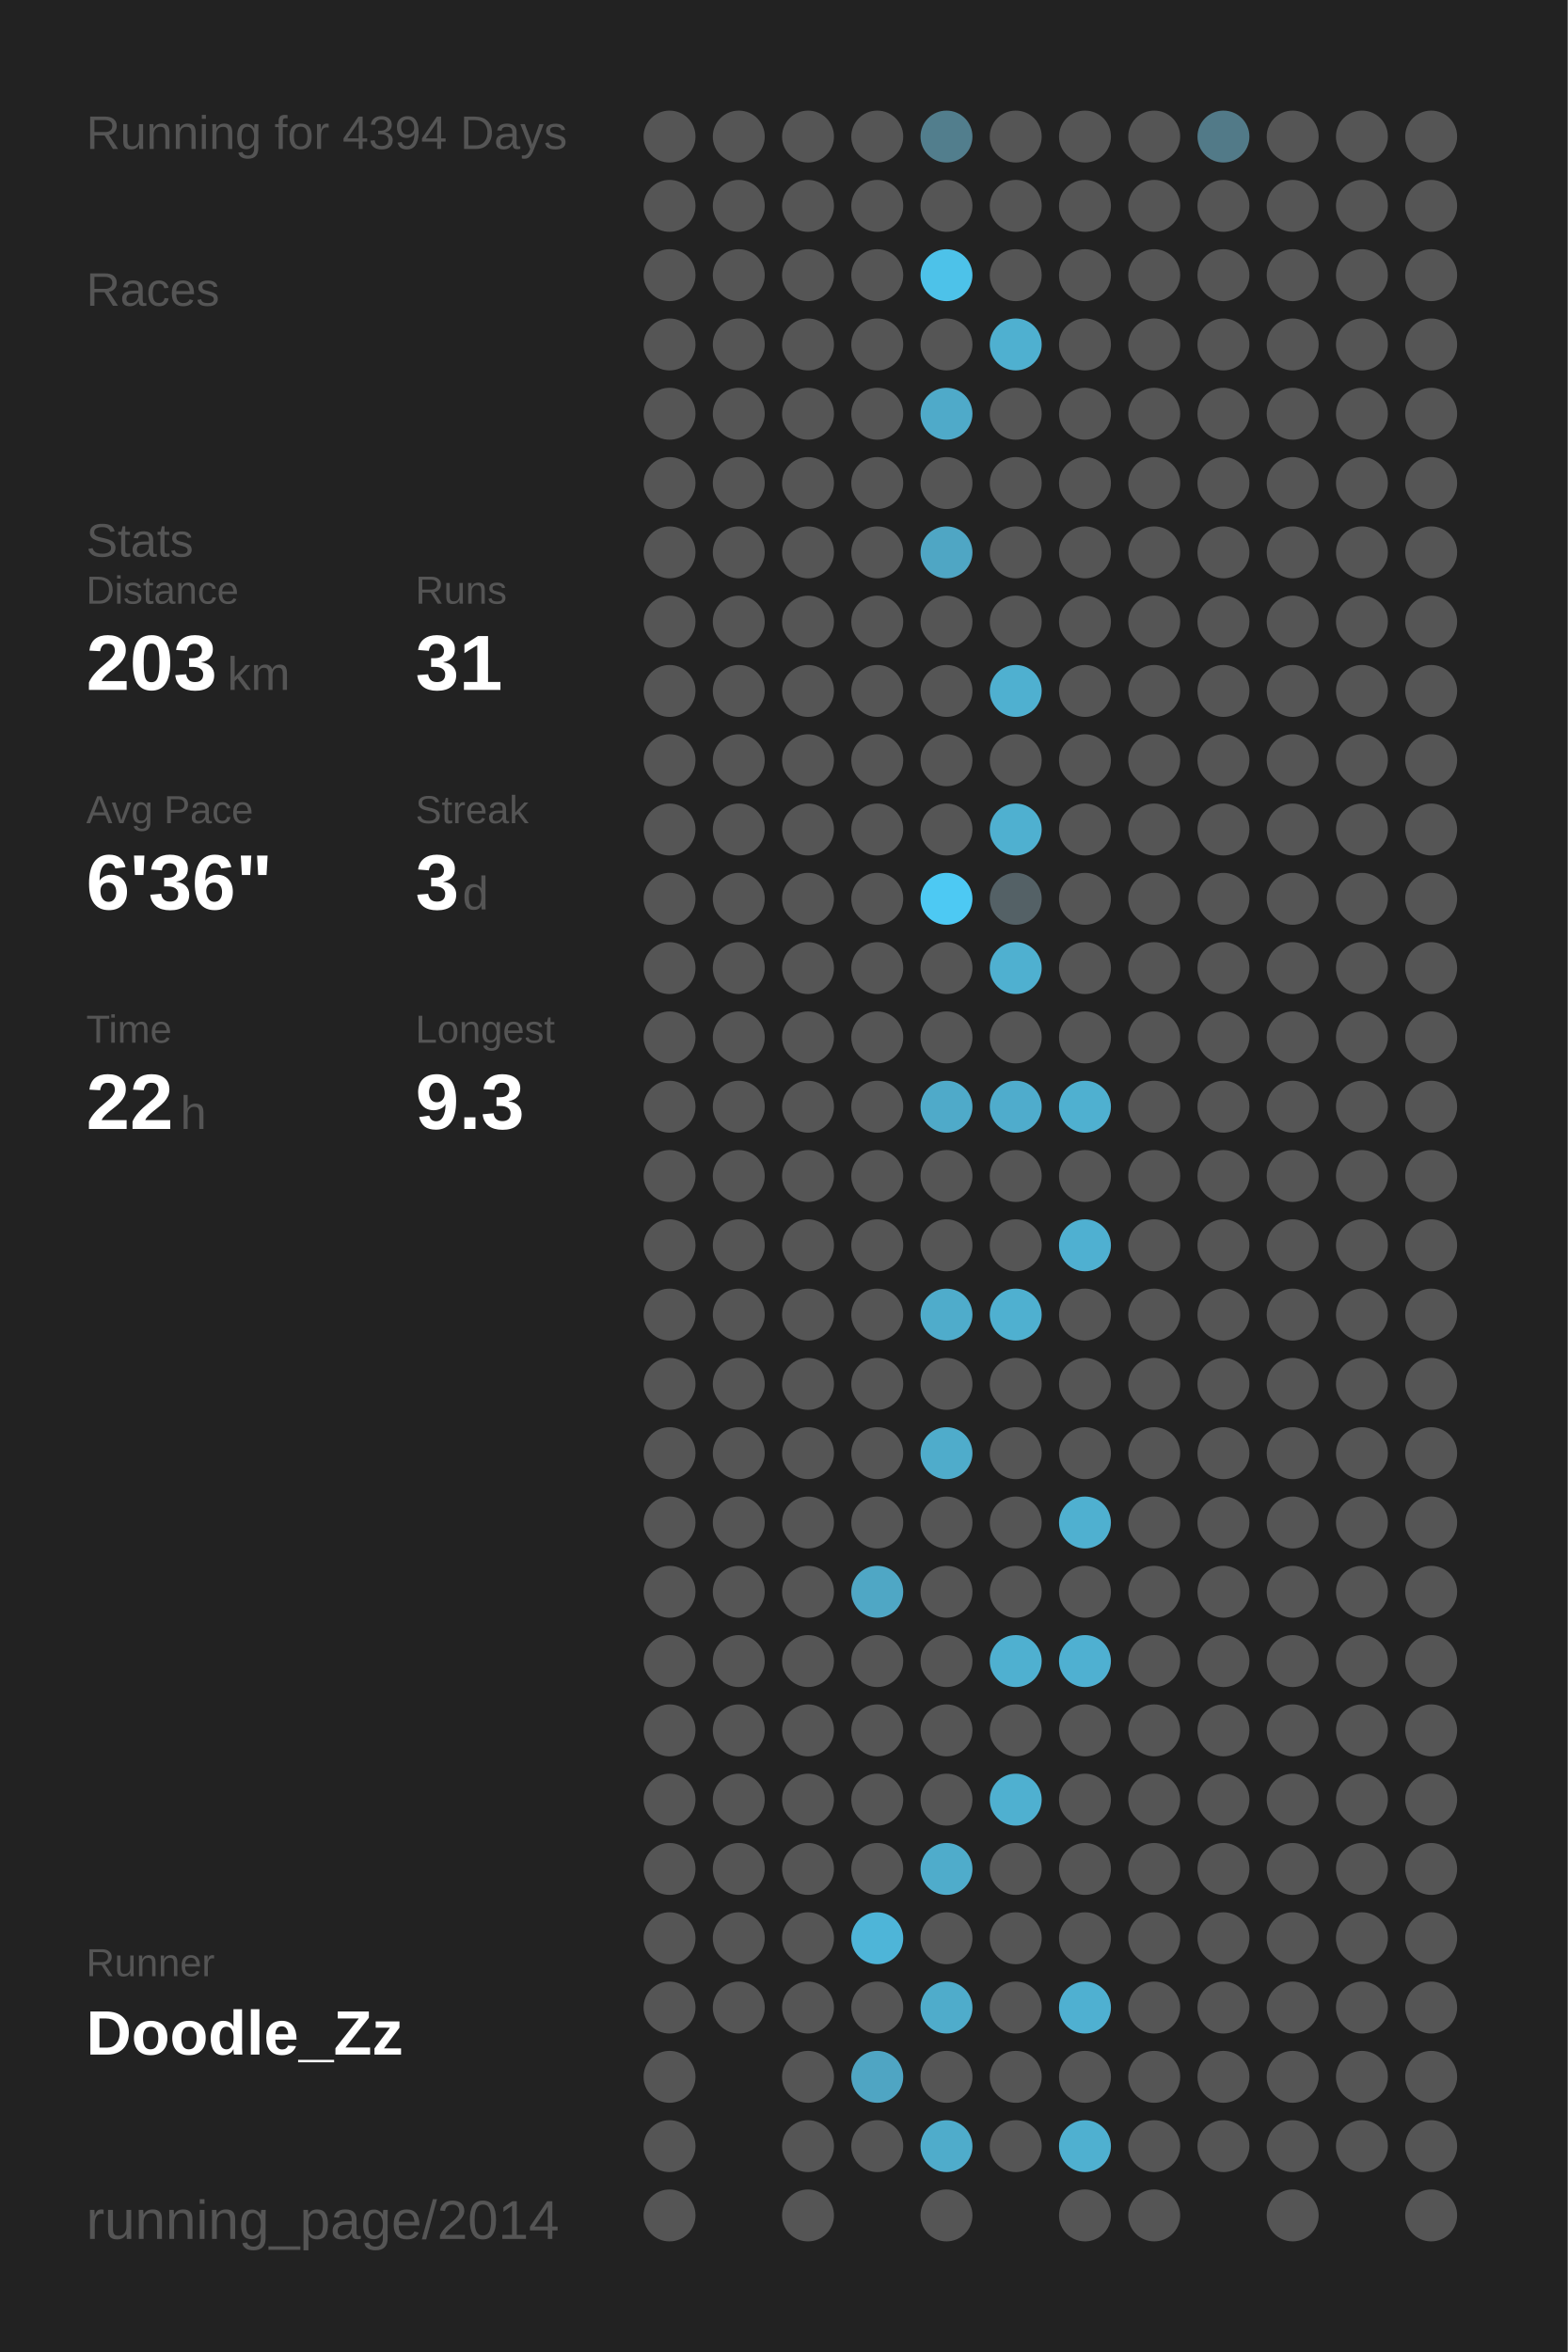
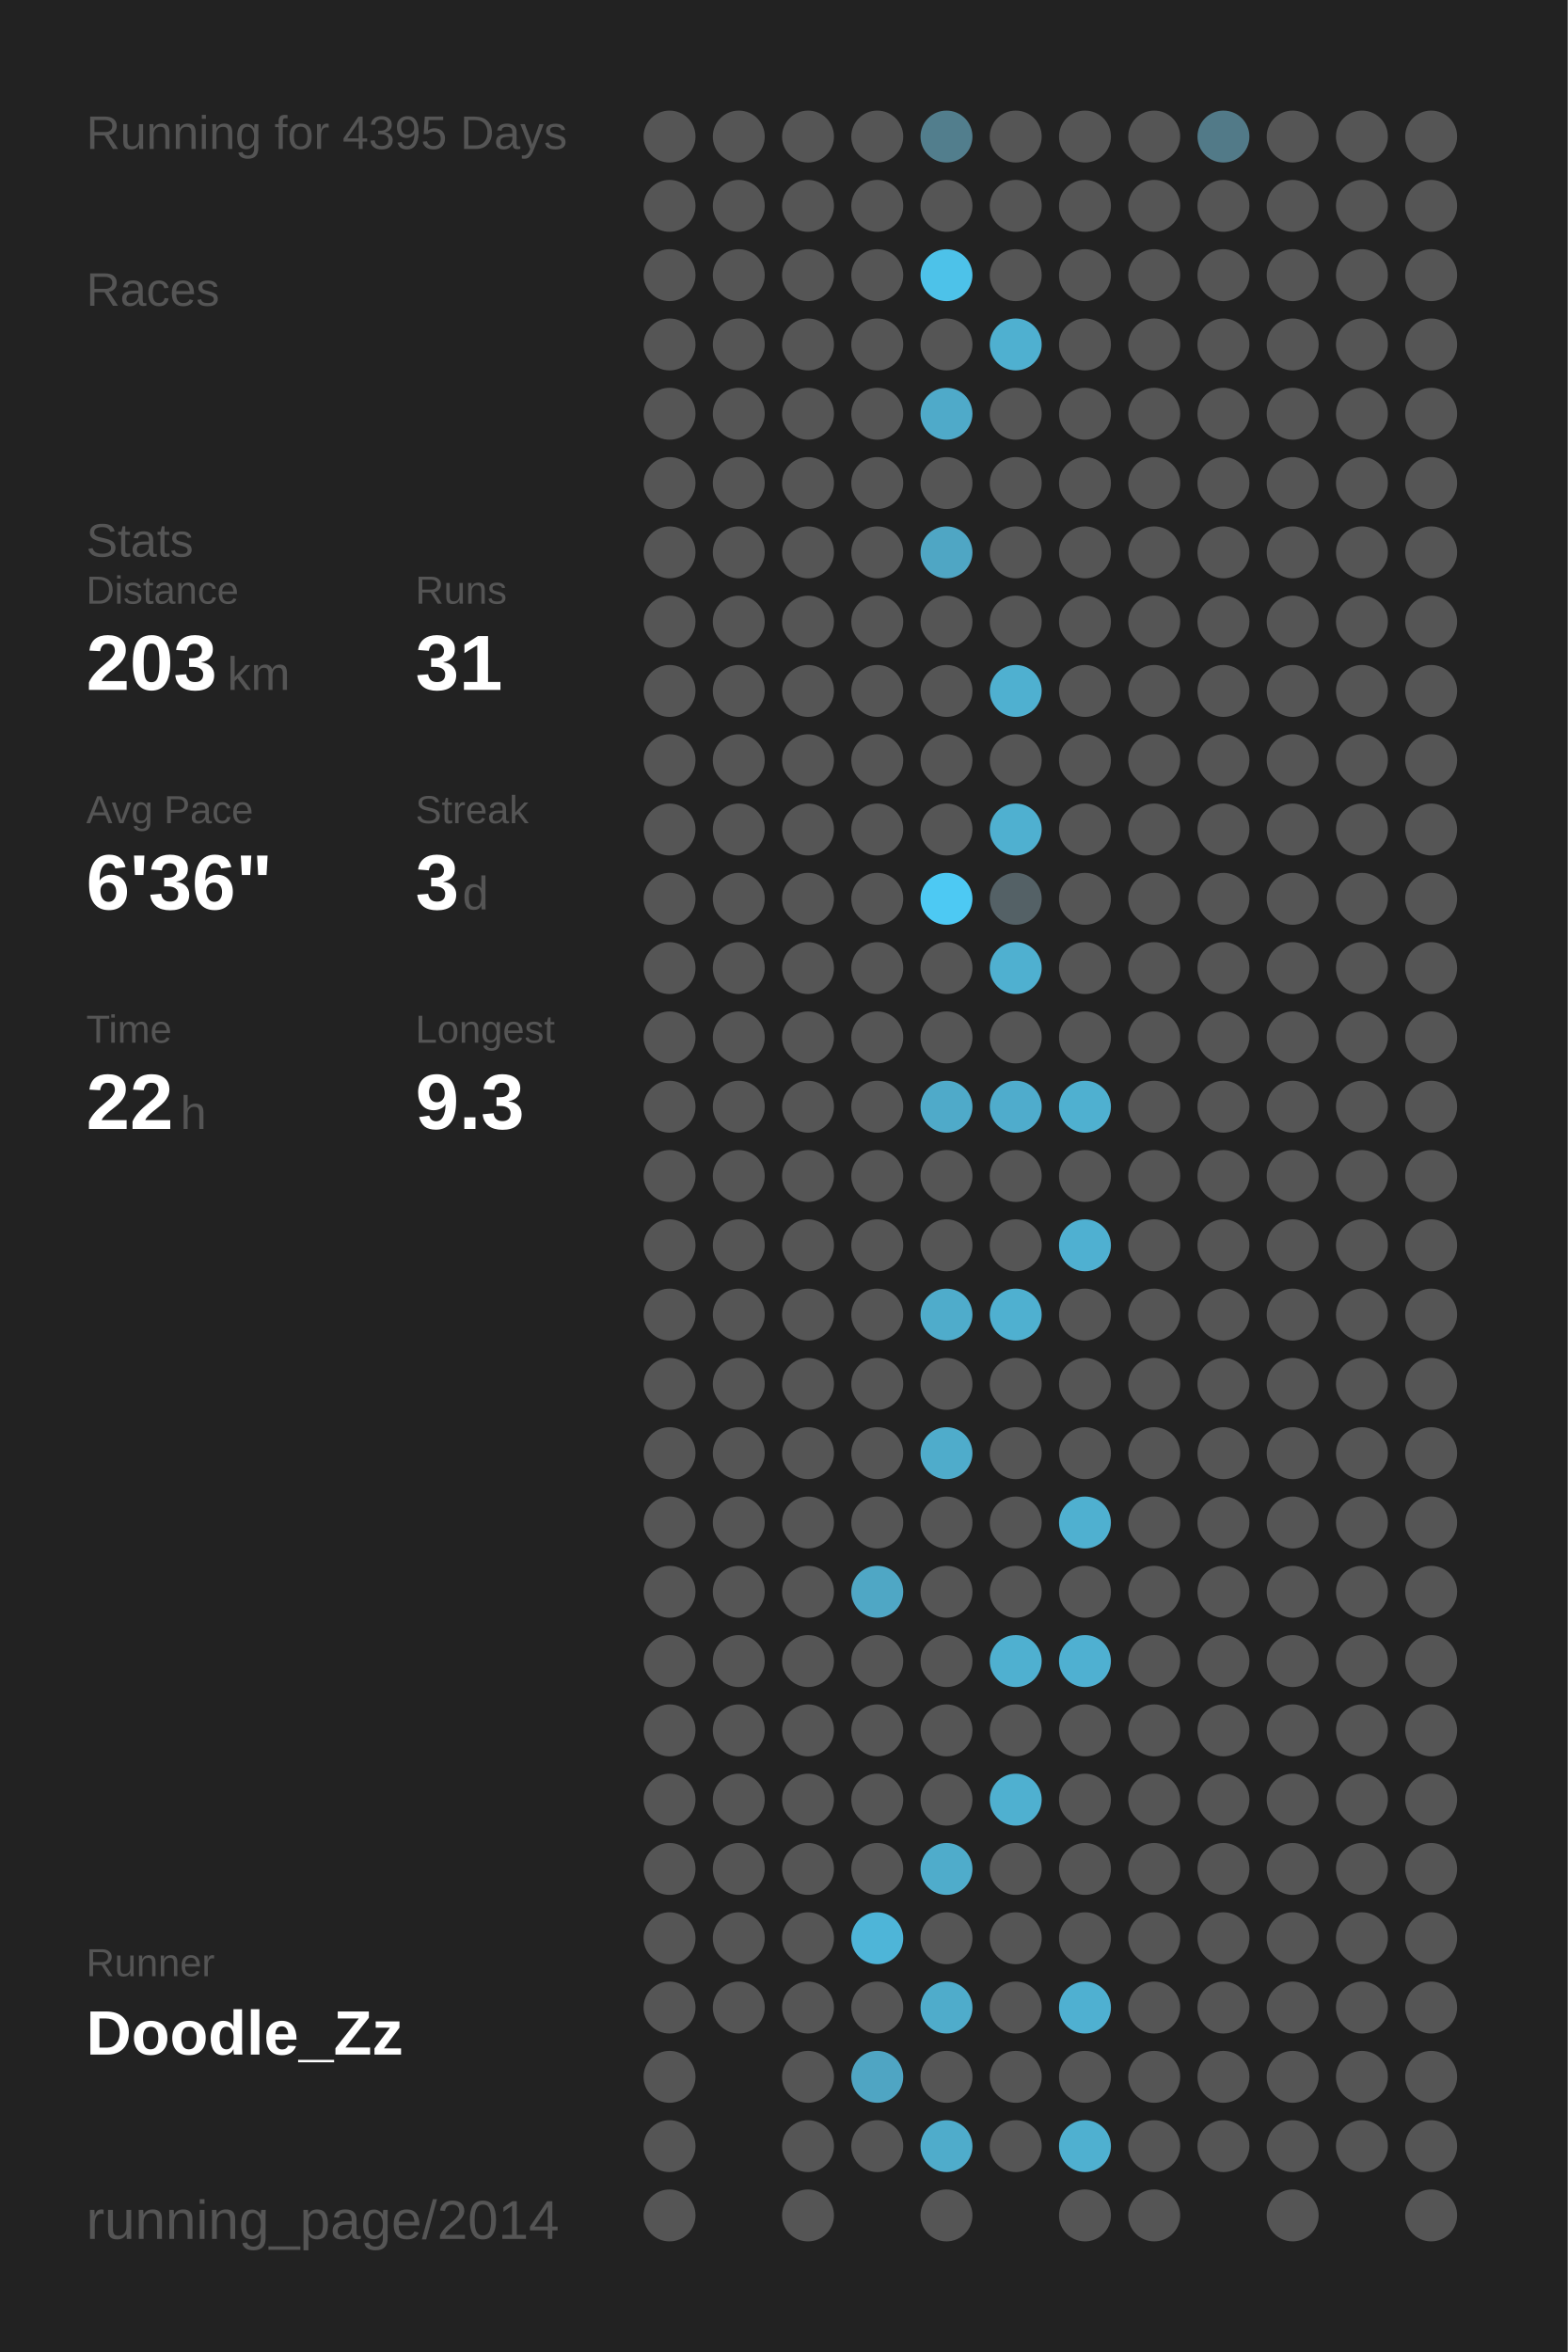
<svg xmlns="http://www.w3.org/2000/svg" baseProfile="full" height="300mm" version="1.1" viewBox="0,0,200,300" width="200mm">
  <defs />
  <rect fill="#222222" height="300" width="200" x="0" y="0" />
-   <text fill="#555555" style="font-size:6px; font-family:Arial;" x="11" y="19">Running for 4394 Days</text>
+   <text fill="#555555" style="font-size:6px; font-family:Arial;" x="11" y="19">Running for 4395 Days</text>
  <text fill="#555555" style="font-size:6px; font-family:Arial;" x="11" y="39">Races</text>
  <text fill="#555555" style="font-size:6px; font-family:Arial;" x="11" y="71">Stats</text>
  <text fill="#555555" style="font-size:5px; font-family:Arial;" x="11" y="77">Distance</text>
  <text fill="#FFFFFF" style="font-size:10px; font-family:Arial; font-weight:bold;" x="11" y="88">203</text>
  <text fill="#555555" style="font-size:6px; font-family:Arial;" x="29" y="88">km</text>
  <text fill="#555555" style="font-size:5px; font-family:Arial;" x="53" y="77">Runs</text>
  <text fill="#FFFFFF" style="font-size:10px; font-family:Arial; font-weight:bold;" x="53" y="88">31</text>
  <text fill="#555555" style="font-size:5px; font-family:Arial;" x="11" y="105">Avg Pace</text>
  <text fill="#FFFFFF" style="font-size:10px; font-family:Arial; font-weight:bold;" x="11" y="116">6'36"</text>
  <text fill="#555555" style="font-size:5px; font-family:Arial;" x="53" y="105">Streak</text>
  <text fill="#FFFFFF" style="font-size:10px; font-family:Arial; font-weight:bold;" x="53" y="116">3</text>
  <text fill="#555555" style="font-size:6px; font-family:Arial;" x="59" y="116">d</text>
  <text fill="#555555" style="font-size:5px; font-family:Arial;" x="11" y="133">Time</text>
  <text fill="#FFFFFF" style="font-size:10px; font-family:Arial; font-weight:bold;" x="11" y="144">22</text>
  <text fill="#555555" style="font-size:6px; font-family:Arial;" x="23" y="144">h</text>
  <text fill="#555555" style="font-size:5px; font-family:Arial;" x="53" y="133">Longest</text>
  <text fill="#FFFFFF" style="font-size:10px; font-family:Arial; font-weight:bold;" x="53" y="144">9.3</text>
  <text fill="#555555" style="font-size:5px; font-family:Arial;" x="11" y="252.065">Runner</text>
  <text fill="#FFFFFF" style="font-size:8px; font-family:Arial; font-weight:bold;" x="11" y="262.065">Doodle_Zz</text>
  <text fill="#555555" style="font-size:7px; font-family:Arial;" x="11" y="285.581">running_page/2014</text>
  <circle cx="85.417" cy="17.419" fill="#555555" r="3.312" />
  <circle cx="85.417" cy="26.258" fill="#555555" r="3.312" />
  <circle cx="85.417" cy="35.097" fill="#555555" r="3.312" />
  <circle cx="85.417" cy="43.935" fill="#555555" r="3.312" />
  <circle cx="85.417" cy="52.774" fill="#555555" r="3.312" />
  <circle cx="85.417" cy="61.613" fill="#555555" r="3.312" />
  <circle cx="85.417" cy="70.452" fill="#555555" r="3.312" />
  <circle cx="85.417" cy="79.29" fill="#555555" r="3.312" />
  <circle cx="85.417" cy="88.129" fill="#555555" r="3.312" />
  <circle cx="85.417" cy="96.968" fill="#555555" r="3.312" />
  <circle cx="85.417" cy="105.806" fill="#555555" r="3.312" />
  <circle cx="85.417" cy="114.645" fill="#555555" r="3.312" />
  <circle cx="85.417" cy="123.484" fill="#555555" r="3.312" />
  <circle cx="85.417" cy="132.323" fill="#555555" r="3.312" />
  <circle cx="85.417" cy="141.161" fill="#555555" r="3.312" />
  <circle cx="85.417" cy="150" fill="#555555" r="3.312" />
  <circle cx="85.417" cy="158.839" fill="#555555" r="3.312" />
  <circle cx="85.417" cy="167.677" fill="#555555" r="3.312" />
  <circle cx="85.417" cy="176.516" fill="#555555" r="3.312" />
  <circle cx="85.417" cy="185.355" fill="#555555" r="3.312" />
  <circle cx="85.417" cy="194.194" fill="#555555" r="3.312" />
  <circle cx="85.417" cy="203.032" fill="#555555" r="3.312" />
  <circle cx="85.417" cy="211.871" fill="#555555" r="3.312" />
  <circle cx="85.417" cy="220.71" fill="#555555" r="3.312" />
  <circle cx="85.417" cy="229.548" fill="#555555" r="3.312" />
  <circle cx="85.417" cy="238.387" fill="#555555" r="3.312" />
  <circle cx="85.417" cy="247.226" fill="#555555" r="3.312" />
  <circle cx="85.417" cy="256.065" fill="#555555" r="3.312" />
  <circle cx="85.417" cy="264.903" fill="#555555" r="3.312" />
  <circle cx="85.417" cy="273.742" fill="#555555" r="3.312" />
  <circle cx="85.417" cy="282.581" fill="#555555" r="3.312" />
  <circle cx="94.25" cy="17.419" fill="#555555" r="3.312" />
  <circle cx="94.25" cy="26.258" fill="#555555" r="3.312" />
  <circle cx="94.25" cy="35.097" fill="#555555" r="3.312" />
  <circle cx="94.25" cy="43.935" fill="#555555" r="3.312" />
  <circle cx="94.25" cy="52.774" fill="#555555" r="3.312" />
  <circle cx="94.25" cy="61.613" fill="#555555" r="3.312" />
  <circle cx="94.25" cy="70.452" fill="#555555" r="3.312" />
  <circle cx="94.25" cy="79.29" fill="#555555" r="3.312" />
  <circle cx="94.25" cy="88.129" fill="#555555" r="3.312" />
  <circle cx="94.25" cy="96.968" fill="#555555" r="3.312" />
  <circle cx="94.25" cy="105.806" fill="#555555" r="3.312" />
  <circle cx="94.25" cy="114.645" fill="#555555" r="3.312" />
  <circle cx="94.25" cy="123.484" fill="#555555" r="3.312" />
  <circle cx="94.25" cy="132.323" fill="#555555" r="3.312" />
  <circle cx="94.25" cy="141.161" fill="#555555" r="3.312" />
  <circle cx="94.25" cy="150" fill="#555555" r="3.312" />
  <circle cx="94.25" cy="158.839" fill="#555555" r="3.312" />
  <circle cx="94.25" cy="167.677" fill="#555555" r="3.312" />
  <circle cx="94.25" cy="176.516" fill="#555555" r="3.312" />
  <circle cx="94.25" cy="185.355" fill="#555555" r="3.312" />
  <circle cx="94.25" cy="194.194" fill="#555555" r="3.312" />
  <circle cx="94.25" cy="203.032" fill="#555555" r="3.312" />
  <circle cx="94.25" cy="211.871" fill="#555555" r="3.312" />
  <circle cx="94.25" cy="220.71" fill="#555555" r="3.312" />
  <circle cx="94.25" cy="229.548" fill="#555555" r="3.312" />
  <circle cx="94.25" cy="238.387" fill="#555555" r="3.312" />
  <circle cx="94.25" cy="247.226" fill="#555555" r="3.312" />
  <circle cx="94.25" cy="256.065" fill="#555555" r="3.312" />
  <circle cx="103.083" cy="17.419" fill="#555555" r="3.312" />
  <circle cx="103.083" cy="26.258" fill="#555555" r="3.312" />
  <circle cx="103.083" cy="35.097" fill="#555555" r="3.312" />
  <circle cx="103.083" cy="43.935" fill="#555555" r="3.312" />
  <circle cx="103.083" cy="52.774" fill="#555555" r="3.312" />
  <circle cx="103.083" cy="61.613" fill="#555555" r="3.312" />
  <circle cx="103.083" cy="70.452" fill="#555555" r="3.312" />
  <circle cx="103.083" cy="79.29" fill="#555555" r="3.312" />
  <circle cx="103.083" cy="88.129" fill="#555555" r="3.312" />
  <circle cx="103.083" cy="96.968" fill="#555555" r="3.312" />
  <circle cx="103.083" cy="105.806" fill="#555555" r="3.312" />
  <circle cx="103.083" cy="114.645" fill="#555555" r="3.312" />
  <circle cx="103.083" cy="123.484" fill="#555555" r="3.312" />
  <circle cx="103.083" cy="132.323" fill="#555555" r="3.312" />
  <circle cx="103.083" cy="141.161" fill="#555555" r="3.312" />
  <circle cx="103.083" cy="150" fill="#555555" r="3.312" />
  <circle cx="103.083" cy="158.839" fill="#555555" r="3.312" />
  <circle cx="103.083" cy="167.677" fill="#555555" r="3.312" />
  <circle cx="103.083" cy="176.516" fill="#555555" r="3.312" />
  <circle cx="103.083" cy="185.355" fill="#555555" r="3.312" />
  <circle cx="103.083" cy="194.194" fill="#555555" r="3.312" />
  <circle cx="103.083" cy="203.032" fill="#555555" r="3.312" />
  <circle cx="103.083" cy="211.871" fill="#555555" r="3.312" />
  <circle cx="103.083" cy="220.71" fill="#555555" r="3.312" />
  <circle cx="103.083" cy="229.548" fill="#555555" r="3.312" />
  <circle cx="103.083" cy="238.387" fill="#555555" r="3.312" />
  <circle cx="103.083" cy="247.226" fill="#555555" r="3.312" />
  <circle cx="103.083" cy="256.065" fill="#555555" r="3.312" />
  <circle cx="103.083" cy="264.903" fill="#555555" r="3.312" />
  <circle cx="103.083" cy="273.742" fill="#555555" r="3.312" />
  <circle cx="103.083" cy="282.581" fill="#555555" r="3.312" />
  <circle cx="111.917" cy="17.419" fill="#555555" r="3.312" />
  <circle cx="111.917" cy="26.258" fill="#555555" r="3.312" />
  <circle cx="111.917" cy="35.097" fill="#555555" r="3.312" />
  <circle cx="111.917" cy="43.935" fill="#555555" r="3.312" />
  <circle cx="111.917" cy="52.774" fill="#555555" r="3.312" />
  <circle cx="111.917" cy="61.613" fill="#555555" r="3.312" />
  <circle cx="111.917" cy="70.452" fill="#555555" r="3.312" />
  <circle cx="111.917" cy="79.29" fill="#555555" r="3.312" />
  <circle cx="111.917" cy="88.129" fill="#555555" r="3.312" />
  <circle cx="111.917" cy="96.968" fill="#555555" r="3.312" />
  <circle cx="111.917" cy="105.806" fill="#555555" r="3.312" />
  <circle cx="111.917" cy="114.645" fill="#555555" r="3.312" />
  <circle cx="111.917" cy="123.484" fill="#555555" r="3.312" />
  <circle cx="111.917" cy="132.323" fill="#555555" r="3.312" />
  <circle cx="111.917" cy="141.161" fill="#555555" r="3.312" />
  <circle cx="111.917" cy="150" fill="#555555" r="3.312" />
  <circle cx="111.917" cy="158.839" fill="#555555" r="3.312" />
  <circle cx="111.917" cy="167.677" fill="#555555" r="3.312" />
  <circle cx="111.917" cy="176.516" fill="#555555" r="3.312" />
  <circle cx="111.917" cy="185.355" fill="#555555" r="3.312" />
  <circle cx="111.917" cy="194.194" fill="#555555" r="3.312" />
  <circle cx="111.917" cy="203.032" fill="#4fa7c5" r="3.312" />
  <circle cx="111.917" cy="211.871" fill="#555555" r="3.312" />
  <circle cx="111.917" cy="220.71" fill="#555555" r="3.312" />
  <circle cx="111.917" cy="229.548" fill="#555555" r="3.312" />
  <circle cx="111.917" cy="238.387" fill="#555555" r="3.312" />
  <circle cx="111.917" cy="247.226" fill="#4eb5d8" r="3.312" />
  <circle cx="111.917" cy="256.065" fill="#555555" r="3.312" />
  <circle cx="111.917" cy="264.903" fill="#4fa5c3" r="3.312" />
  <circle cx="111.917" cy="273.742" fill="#555555" r="3.312" />
  <circle cx="120.75" cy="17.419" fill="#527e8d" r="3.312" />
  <circle cx="120.75" cy="26.258" fill="#555555" r="3.312" />
  <circle cx="120.75" cy="35.097" fill="#4dc2e9" r="3.312" />
  <circle cx="120.75" cy="43.935" fill="#555555" r="3.312" />
  <circle cx="120.75" cy="52.774" fill="#4faac9" r="3.312" />
  <circle cx="120.75" cy="61.613" fill="#555555" r="3.312" />
  <circle cx="120.75" cy="70.452" fill="#4fa6c4" r="3.312" />
  <circle cx="120.75" cy="79.29" fill="#555555" r="3.312" />
  <circle cx="120.75" cy="88.129" fill="#555555" r="3.312" />
  <circle cx="120.75" cy="96.968" fill="#555555" r="3.312" />
  <circle cx="120.75" cy="105.806" fill="#555555" r="3.312" />
  <circle cx="120.75" cy="114.645" fill="#4dc9f3" r="3.312" />
  <circle cx="120.75" cy="123.484" fill="#555555" r="3.312" />
  <circle cx="120.75" cy="132.323" fill="#555555" r="3.312" />
  <circle cx="120.75" cy="141.161" fill="#4faac9" r="3.312" />
  <circle cx="120.75" cy="150" fill="#555555" r="3.312" />
  <circle cx="120.75" cy="158.839" fill="#555555" r="3.312" />
  <circle cx="120.75" cy="167.677" fill="#4faccb" r="3.312" />
  <circle cx="120.75" cy="176.516" fill="#555555" r="3.312" />
  <circle cx="120.75" cy="185.355" fill="#4faccb" r="3.312" />
  <circle cx="120.75" cy="194.194" fill="#555555" r="3.312" />
  <circle cx="120.75" cy="203.032" fill="#555555" r="3.312" />
  <circle cx="120.75" cy="211.871" fill="#555555" r="3.312" />
  <circle cx="120.75" cy="220.71" fill="#555555" r="3.312" />
  <circle cx="120.75" cy="229.548" fill="#555555" r="3.312" />
  <circle cx="120.75" cy="238.387" fill="#4faccb" r="3.312" />
  <circle cx="120.75" cy="247.226" fill="#555555" r="3.312" />
  <circle cx="120.75" cy="256.065" fill="#4faccb" r="3.312" />
  <circle cx="120.75" cy="264.903" fill="#555555" r="3.312" />
  <circle cx="120.75" cy="273.742" fill="#4faccb" r="3.312" />
  <circle cx="120.75" cy="282.581" fill="#555555" r="3.312" />
  <circle cx="129.583" cy="17.419" fill="#555555" r="3.312" />
  <circle cx="129.583" cy="26.258" fill="#555555" r="3.312" />
  <circle cx="129.583" cy="35.097" fill="#555555" r="3.312" />
  <circle cx="129.583" cy="43.935" fill="#4fb0d0" r="3.312" />
  <circle cx="129.583" cy="52.774" fill="#555555" r="3.312" />
  <circle cx="129.583" cy="61.613" fill="#555555" r="3.312" />
  <circle cx="129.583" cy="70.452" fill="#555555" r="3.312" />
  <circle cx="129.583" cy="79.29" fill="#555555" r="3.312" />
  <circle cx="129.583" cy="88.129" fill="#4fb0d0" r="3.312" />
  <circle cx="129.583" cy="96.968" fill="#555555" r="3.312" />
  <circle cx="129.583" cy="105.806" fill="#4fb0d0" r="3.312" />
  <circle cx="129.583" cy="114.645" fill="#546166" r="3.312" />
  <circle cx="129.583" cy="123.484" fill="#4fb0d0" r="3.312" />
  <circle cx="129.583" cy="132.323" fill="#555555" r="3.312" />
  <circle cx="129.583" cy="141.161" fill="#4faccc" r="3.312" />
  <circle cx="129.583" cy="150" fill="#555555" r="3.312" />
  <circle cx="129.583" cy="158.839" fill="#555555" r="3.312" />
  <circle cx="129.583" cy="167.677" fill="#4fb0d0" r="3.312" />
  <circle cx="129.583" cy="176.516" fill="#555555" r="3.312" />
  <circle cx="129.583" cy="185.355" fill="#555555" r="3.312" />
  <circle cx="129.583" cy="194.194" fill="#555555" r="3.312" />
  <circle cx="129.583" cy="203.032" fill="#555555" r="3.312" />
  <circle cx="129.583" cy="211.871" fill="#4fb0d0" r="3.312" />
  <circle cx="129.583" cy="220.71" fill="#555555" r="3.312" />
  <circle cx="129.583" cy="229.548" fill="#4fb0d0" r="3.312" />
  <circle cx="129.583" cy="238.387" fill="#555555" r="3.312" />
  <circle cx="129.583" cy="247.226" fill="#555555" r="3.312" />
  <circle cx="129.583" cy="256.065" fill="#555555" r="3.312" />
  <circle cx="129.583" cy="264.903" fill="#555555" r="3.312" />
  <circle cx="129.583" cy="273.742" fill="#555555" r="3.312" />
  <circle cx="138.417" cy="17.419" fill="#555555" r="3.312" />
  <circle cx="138.417" cy="26.258" fill="#555555" r="3.312" />
  <circle cx="138.417" cy="35.097" fill="#555555" r="3.312" />
  <circle cx="138.417" cy="43.935" fill="#555555" r="3.312" />
  <circle cx="138.417" cy="52.774" fill="#555555" r="3.312" />
  <circle cx="138.417" cy="61.613" fill="#555555" r="3.312" />
  <circle cx="138.417" cy="70.452" fill="#555555" r="3.312" />
  <circle cx="138.417" cy="79.29" fill="#555555" r="3.312" />
  <circle cx="138.417" cy="88.129" fill="#555555" r="3.312" />
  <circle cx="138.417" cy="96.968" fill="#555555" r="3.312" />
  <circle cx="138.417" cy="105.806" fill="#555555" r="3.312" />
  <circle cx="138.417" cy="114.645" fill="#555555" r="3.312" />
  <circle cx="138.417" cy="123.484" fill="#555555" r="3.312" />
  <circle cx="138.417" cy="132.323" fill="#555555" r="3.312" />
  <circle cx="138.417" cy="141.161" fill="#4fb0d0" r="3.312" />
  <circle cx="138.417" cy="150" fill="#555555" r="3.312" />
  <circle cx="138.417" cy="158.839" fill="#4fb0d1" r="3.312" />
  <circle cx="138.417" cy="167.677" fill="#555555" r="3.312" />
  <circle cx="138.417" cy="176.516" fill="#555555" r="3.312" />
  <circle cx="138.417" cy="185.355" fill="#555555" r="3.312" />
  <circle cx="138.417" cy="194.194" fill="#4fb0d0" r="3.312" />
  <circle cx="138.417" cy="203.032" fill="#555555" r="3.312" />
  <circle cx="138.417" cy="211.871" fill="#4fb0d1" r="3.312" />
  <circle cx="138.417" cy="220.71" fill="#555555" r="3.312" />
  <circle cx="138.417" cy="229.548" fill="#555555" r="3.312" />
  <circle cx="138.417" cy="238.387" fill="#555555" r="3.312" />
  <circle cx="138.417" cy="247.226" fill="#555555" r="3.312" />
  <circle cx="138.417" cy="256.065" fill="#4fb0d1" r="3.312" />
  <circle cx="138.417" cy="264.903" fill="#555555" r="3.312" />
  <circle cx="138.417" cy="273.742" fill="#4fb0d0" r="3.312" />
  <circle cx="138.417" cy="282.581" fill="#555555" r="3.312" />
  <circle cx="147.25" cy="17.419" fill="#555555" r="3.312" />
  <circle cx="147.25" cy="26.258" fill="#555555" r="3.312" />
  <circle cx="147.25" cy="35.097" fill="#555555" r="3.312" />
  <circle cx="147.25" cy="43.935" fill="#555555" r="3.312" />
  <circle cx="147.25" cy="52.774" fill="#555555" r="3.312" />
  <circle cx="147.25" cy="61.613" fill="#555555" r="3.312" />
  <circle cx="147.25" cy="70.452" fill="#555555" r="3.312" />
  <circle cx="147.25" cy="79.29" fill="#555555" r="3.312" />
  <circle cx="147.25" cy="88.129" fill="#555555" r="3.312" />
  <circle cx="147.25" cy="96.968" fill="#555555" r="3.312" />
  <circle cx="147.25" cy="105.806" fill="#555555" r="3.312" />
  <circle cx="147.25" cy="114.645" fill="#555555" r="3.312" />
  <circle cx="147.25" cy="123.484" fill="#555555" r="3.312" />
  <circle cx="147.25" cy="132.323" fill="#555555" r="3.312" />
  <circle cx="147.25" cy="141.161" fill="#555555" r="3.312" />
  <circle cx="147.25" cy="150" fill="#555555" r="3.312" />
  <circle cx="147.25" cy="158.839" fill="#555555" r="3.312" />
  <circle cx="147.25" cy="167.677" fill="#555555" r="3.312" />
  <circle cx="147.25" cy="176.516" fill="#555555" r="3.312" />
  <circle cx="147.25" cy="185.355" fill="#555555" r="3.312" />
  <circle cx="147.25" cy="194.194" fill="#555555" r="3.312" />
  <circle cx="147.25" cy="203.032" fill="#555555" r="3.312" />
  <circle cx="147.25" cy="211.871" fill="#555555" r="3.312" />
  <circle cx="147.25" cy="220.71" fill="#555555" r="3.312" />
  <circle cx="147.25" cy="229.548" fill="#555555" r="3.312" />
  <circle cx="147.25" cy="238.387" fill="#555555" r="3.312" />
  <circle cx="147.25" cy="247.226" fill="#555555" r="3.312" />
  <circle cx="147.25" cy="256.065" fill="#555555" r="3.312" />
  <circle cx="147.25" cy="264.903" fill="#555555" r="3.312" />
  <circle cx="147.25" cy="273.742" fill="#555555" r="3.312" />
  <circle cx="147.25" cy="282.581" fill="#555555" r="3.312" />
  <circle cx="156.083" cy="17.419" fill="#527a88" r="3.312" />
  <circle cx="156.083" cy="26.258" fill="#555555" r="3.312" />
  <circle cx="156.083" cy="35.097" fill="#555555" r="3.312" />
  <circle cx="156.083" cy="43.935" fill="#555555" r="3.312" />
  <circle cx="156.083" cy="52.774" fill="#555555" r="3.312" />
  <circle cx="156.083" cy="61.613" fill="#555555" r="3.312" />
  <circle cx="156.083" cy="70.452" fill="#555555" r="3.312" />
  <circle cx="156.083" cy="79.29" fill="#555555" r="3.312" />
  <circle cx="156.083" cy="88.129" fill="#555555" r="3.312" />
  <circle cx="156.083" cy="96.968" fill="#555555" r="3.312" />
  <circle cx="156.083" cy="105.806" fill="#555555" r="3.312" />
  <circle cx="156.083" cy="114.645" fill="#555555" r="3.312" />
  <circle cx="156.083" cy="123.484" fill="#555555" r="3.312" />
  <circle cx="156.083" cy="132.323" fill="#555555" r="3.312" />
  <circle cx="156.083" cy="141.161" fill="#555555" r="3.312" />
  <circle cx="156.083" cy="150" fill="#555555" r="3.312" />
  <circle cx="156.083" cy="158.839" fill="#555555" r="3.312" />
  <circle cx="156.083" cy="167.677" fill="#555555" r="3.312" />
  <circle cx="156.083" cy="176.516" fill="#555555" r="3.312" />
  <circle cx="156.083" cy="185.355" fill="#555555" r="3.312" />
  <circle cx="156.083" cy="194.194" fill="#555555" r="3.312" />
  <circle cx="156.083" cy="203.032" fill="#555555" r="3.312" />
  <circle cx="156.083" cy="211.871" fill="#555555" r="3.312" />
  <circle cx="156.083" cy="220.71" fill="#555555" r="3.312" />
  <circle cx="156.083" cy="229.548" fill="#555555" r="3.312" />
  <circle cx="156.083" cy="238.387" fill="#555555" r="3.312" />
  <circle cx="156.083" cy="247.226" fill="#555555" r="3.312" />
  <circle cx="156.083" cy="256.065" fill="#555555" r="3.312" />
  <circle cx="156.083" cy="264.903" fill="#555555" r="3.312" />
  <circle cx="156.083" cy="273.742" fill="#555555" r="3.312" />
  <circle cx="164.917" cy="17.419" fill="#555555" r="3.312" />
  <circle cx="164.917" cy="26.258" fill="#555555" r="3.312" />
  <circle cx="164.917" cy="35.097" fill="#555555" r="3.312" />
  <circle cx="164.917" cy="43.935" fill="#555555" r="3.312" />
  <circle cx="164.917" cy="52.774" fill="#555555" r="3.312" />
  <circle cx="164.917" cy="61.613" fill="#555555" r="3.312" />
  <circle cx="164.917" cy="70.452" fill="#555555" r="3.312" />
  <circle cx="164.917" cy="79.29" fill="#555555" r="3.312" />
  <circle cx="164.917" cy="88.129" fill="#555555" r="3.312" />
  <circle cx="164.917" cy="96.968" fill="#555555" r="3.312" />
  <circle cx="164.917" cy="105.806" fill="#555555" r="3.312" />
  <circle cx="164.917" cy="114.645" fill="#555555" r="3.312" />
  <circle cx="164.917" cy="123.484" fill="#555555" r="3.312" />
  <circle cx="164.917" cy="132.323" fill="#555555" r="3.312" />
  <circle cx="164.917" cy="141.161" fill="#555555" r="3.312" />
  <circle cx="164.917" cy="150" fill="#555555" r="3.312" />
  <circle cx="164.917" cy="158.839" fill="#555555" r="3.312" />
  <circle cx="164.917" cy="167.677" fill="#555555" r="3.312" />
  <circle cx="164.917" cy="176.516" fill="#555555" r="3.312" />
  <circle cx="164.917" cy="185.355" fill="#555555" r="3.312" />
  <circle cx="164.917" cy="194.194" fill="#555555" r="3.312" />
  <circle cx="164.917" cy="203.032" fill="#555555" r="3.312" />
  <circle cx="164.917" cy="211.871" fill="#555555" r="3.312" />
  <circle cx="164.917" cy="220.71" fill="#555555" r="3.312" />
  <circle cx="164.917" cy="229.548" fill="#555555" r="3.312" />
  <circle cx="164.917" cy="238.387" fill="#555555" r="3.312" />
  <circle cx="164.917" cy="247.226" fill="#555555" r="3.312" />
  <circle cx="164.917" cy="256.065" fill="#555555" r="3.312" />
  <circle cx="164.917" cy="264.903" fill="#555555" r="3.312" />
  <circle cx="164.917" cy="273.742" fill="#555555" r="3.312" />
  <circle cx="164.917" cy="282.581" fill="#555555" r="3.312" />
  <circle cx="173.75" cy="17.419" fill="#555555" r="3.312" />
  <circle cx="173.75" cy="26.258" fill="#555555" r="3.312" />
  <circle cx="173.75" cy="35.097" fill="#555555" r="3.312" />
  <circle cx="173.75" cy="43.935" fill="#555555" r="3.312" />
  <circle cx="173.75" cy="52.774" fill="#555555" r="3.312" />
  <circle cx="173.75" cy="61.613" fill="#555555" r="3.312" />
  <circle cx="173.75" cy="70.452" fill="#555555" r="3.312" />
  <circle cx="173.75" cy="79.29" fill="#555555" r="3.312" />
  <circle cx="173.75" cy="88.129" fill="#555555" r="3.312" />
  <circle cx="173.75" cy="96.968" fill="#555555" r="3.312" />
  <circle cx="173.75" cy="105.806" fill="#555555" r="3.312" />
  <circle cx="173.75" cy="114.645" fill="#555555" r="3.312" />
  <circle cx="173.75" cy="123.484" fill="#555555" r="3.312" />
  <circle cx="173.75" cy="132.323" fill="#555555" r="3.312" />
  <circle cx="173.75" cy="141.161" fill="#555555" r="3.312" />
  <circle cx="173.75" cy="150" fill="#555555" r="3.312" />
  <circle cx="173.75" cy="158.839" fill="#555555" r="3.312" />
  <circle cx="173.75" cy="167.677" fill="#555555" r="3.312" />
  <circle cx="173.75" cy="176.516" fill="#555555" r="3.312" />
  <circle cx="173.75" cy="185.355" fill="#555555" r="3.312" />
  <circle cx="173.75" cy="194.194" fill="#555555" r="3.312" />
  <circle cx="173.75" cy="203.032" fill="#555555" r="3.312" />
  <circle cx="173.75" cy="211.871" fill="#555555" r="3.312" />
  <circle cx="173.75" cy="220.71" fill="#555555" r="3.312" />
  <circle cx="173.75" cy="229.548" fill="#555555" r="3.312" />
  <circle cx="173.75" cy="238.387" fill="#555555" r="3.312" />
  <circle cx="173.75" cy="247.226" fill="#555555" r="3.312" />
  <circle cx="173.75" cy="256.065" fill="#555555" r="3.312" />
  <circle cx="173.75" cy="264.903" fill="#555555" r="3.312" />
  <circle cx="173.75" cy="273.742" fill="#555555" r="3.312" />
  <circle cx="182.583" cy="17.419" fill="#555555" r="3.312" />
  <circle cx="182.583" cy="26.258" fill="#555555" r="3.312" />
  <circle cx="182.583" cy="35.097" fill="#555555" r="3.312" />
  <circle cx="182.583" cy="43.935" fill="#555555" r="3.312" />
  <circle cx="182.583" cy="52.774" fill="#555555" r="3.312" />
  <circle cx="182.583" cy="61.613" fill="#555555" r="3.312" />
  <circle cx="182.583" cy="70.452" fill="#555555" r="3.312" />
  <circle cx="182.583" cy="79.29" fill="#555555" r="3.312" />
  <circle cx="182.583" cy="88.129" fill="#555555" r="3.312" />
  <circle cx="182.583" cy="96.968" fill="#555555" r="3.312" />
  <circle cx="182.583" cy="105.806" fill="#555555" r="3.312" />
  <circle cx="182.583" cy="114.645" fill="#555555" r="3.312" />
  <circle cx="182.583" cy="123.484" fill="#555555" r="3.312" />
  <circle cx="182.583" cy="132.323" fill="#555555" r="3.312" />
  <circle cx="182.583" cy="141.161" fill="#555555" r="3.312" />
  <circle cx="182.583" cy="150" fill="#555555" r="3.312" />
  <circle cx="182.583" cy="158.839" fill="#555555" r="3.312" />
  <circle cx="182.583" cy="167.677" fill="#555555" r="3.312" />
  <circle cx="182.583" cy="176.516" fill="#555555" r="3.312" />
  <circle cx="182.583" cy="185.355" fill="#555555" r="3.312" />
  <circle cx="182.583" cy="194.194" fill="#555555" r="3.312" />
  <circle cx="182.583" cy="203.032" fill="#555555" r="3.312" />
  <circle cx="182.583" cy="211.871" fill="#555555" r="3.312" />
  <circle cx="182.583" cy="220.71" fill="#555555" r="3.312" />
  <circle cx="182.583" cy="229.548" fill="#555555" r="3.312" />
  <circle cx="182.583" cy="238.387" fill="#555555" r="3.312" />
  <circle cx="182.583" cy="247.226" fill="#555555" r="3.312" />
  <circle cx="182.583" cy="256.065" fill="#555555" r="3.312" />
  <circle cx="182.583" cy="264.903" fill="#555555" r="3.312" />
  <circle cx="182.583" cy="273.742" fill="#555555" r="3.312" />
  <circle cx="182.583" cy="282.581" fill="#555555" r="3.312" />
</svg>
